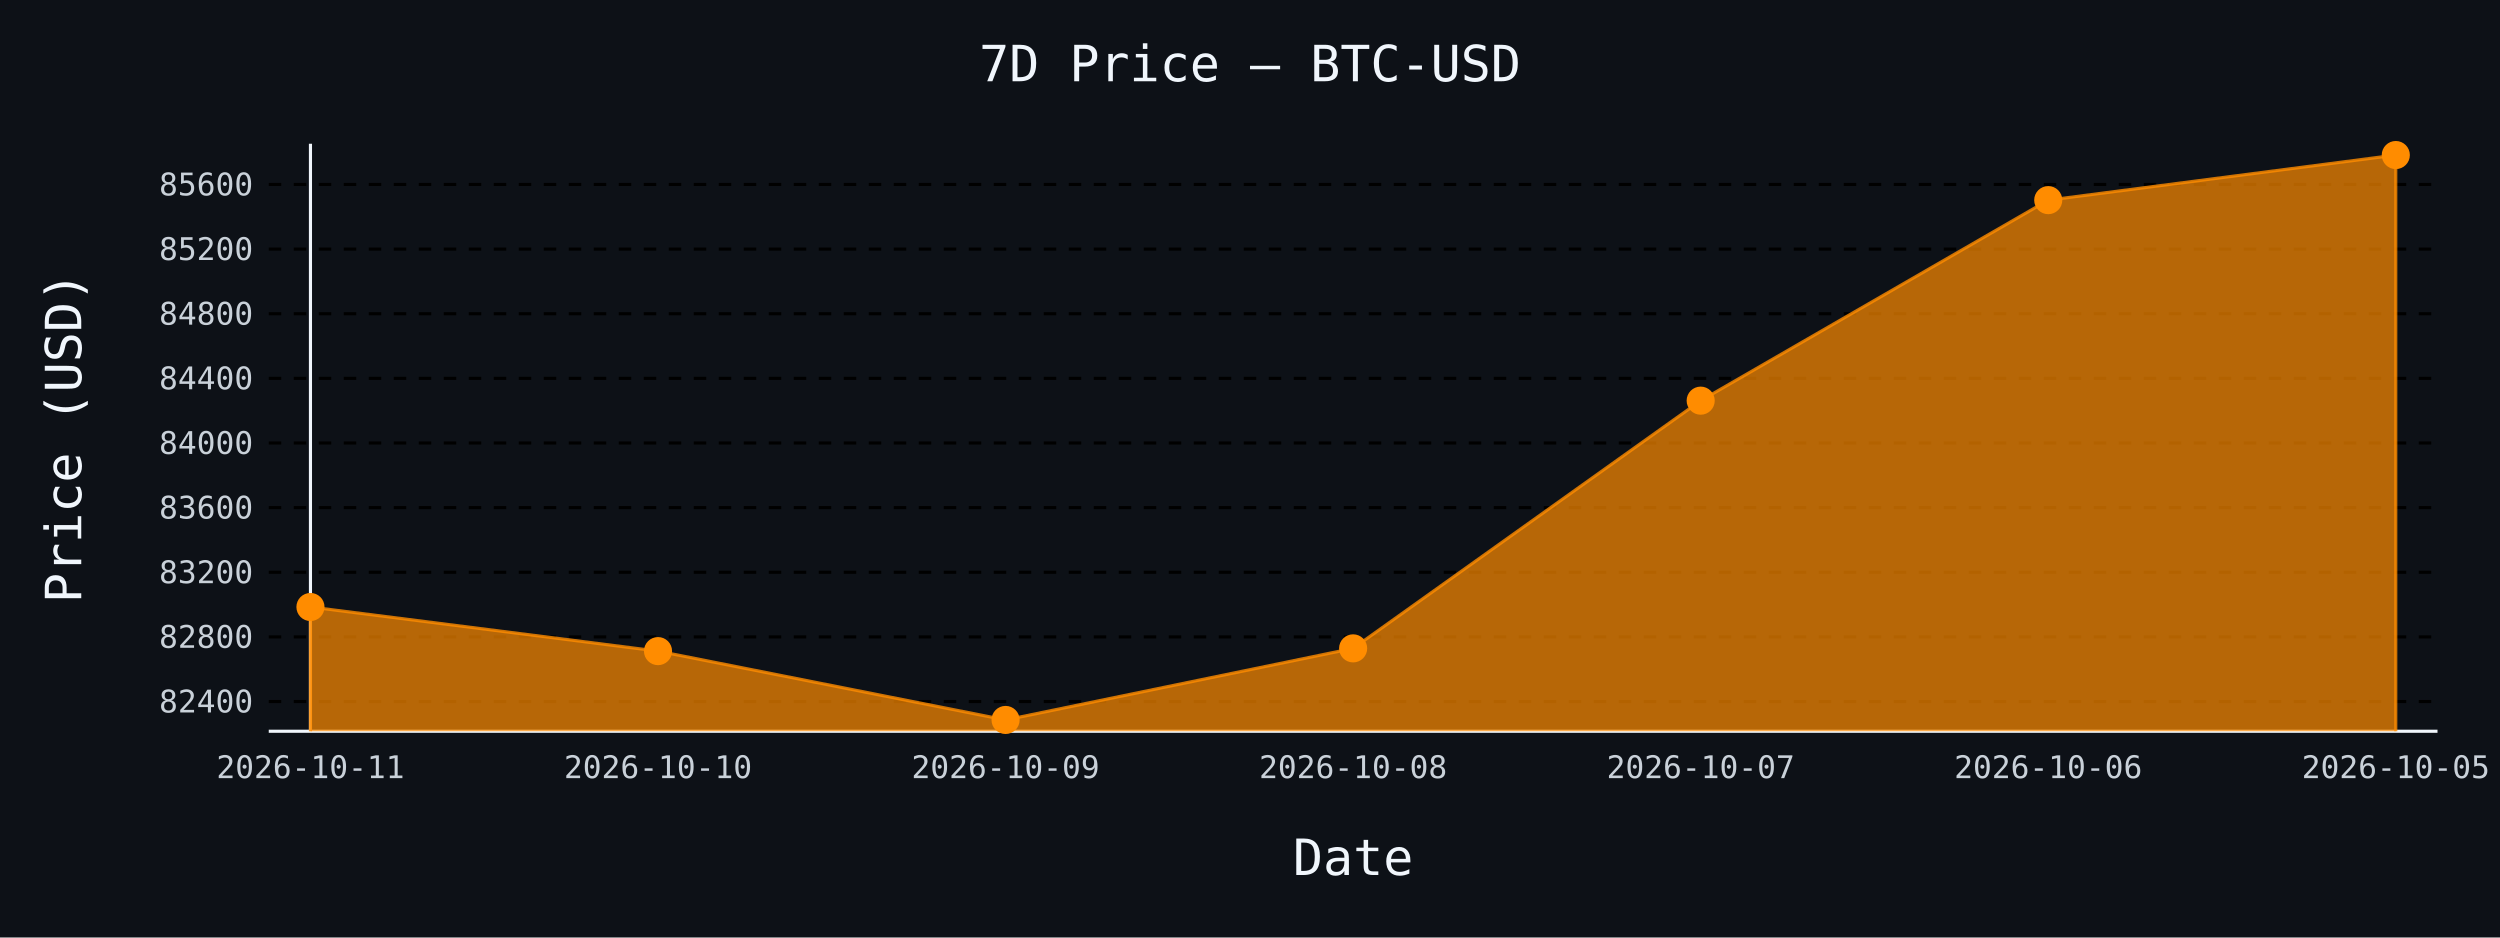
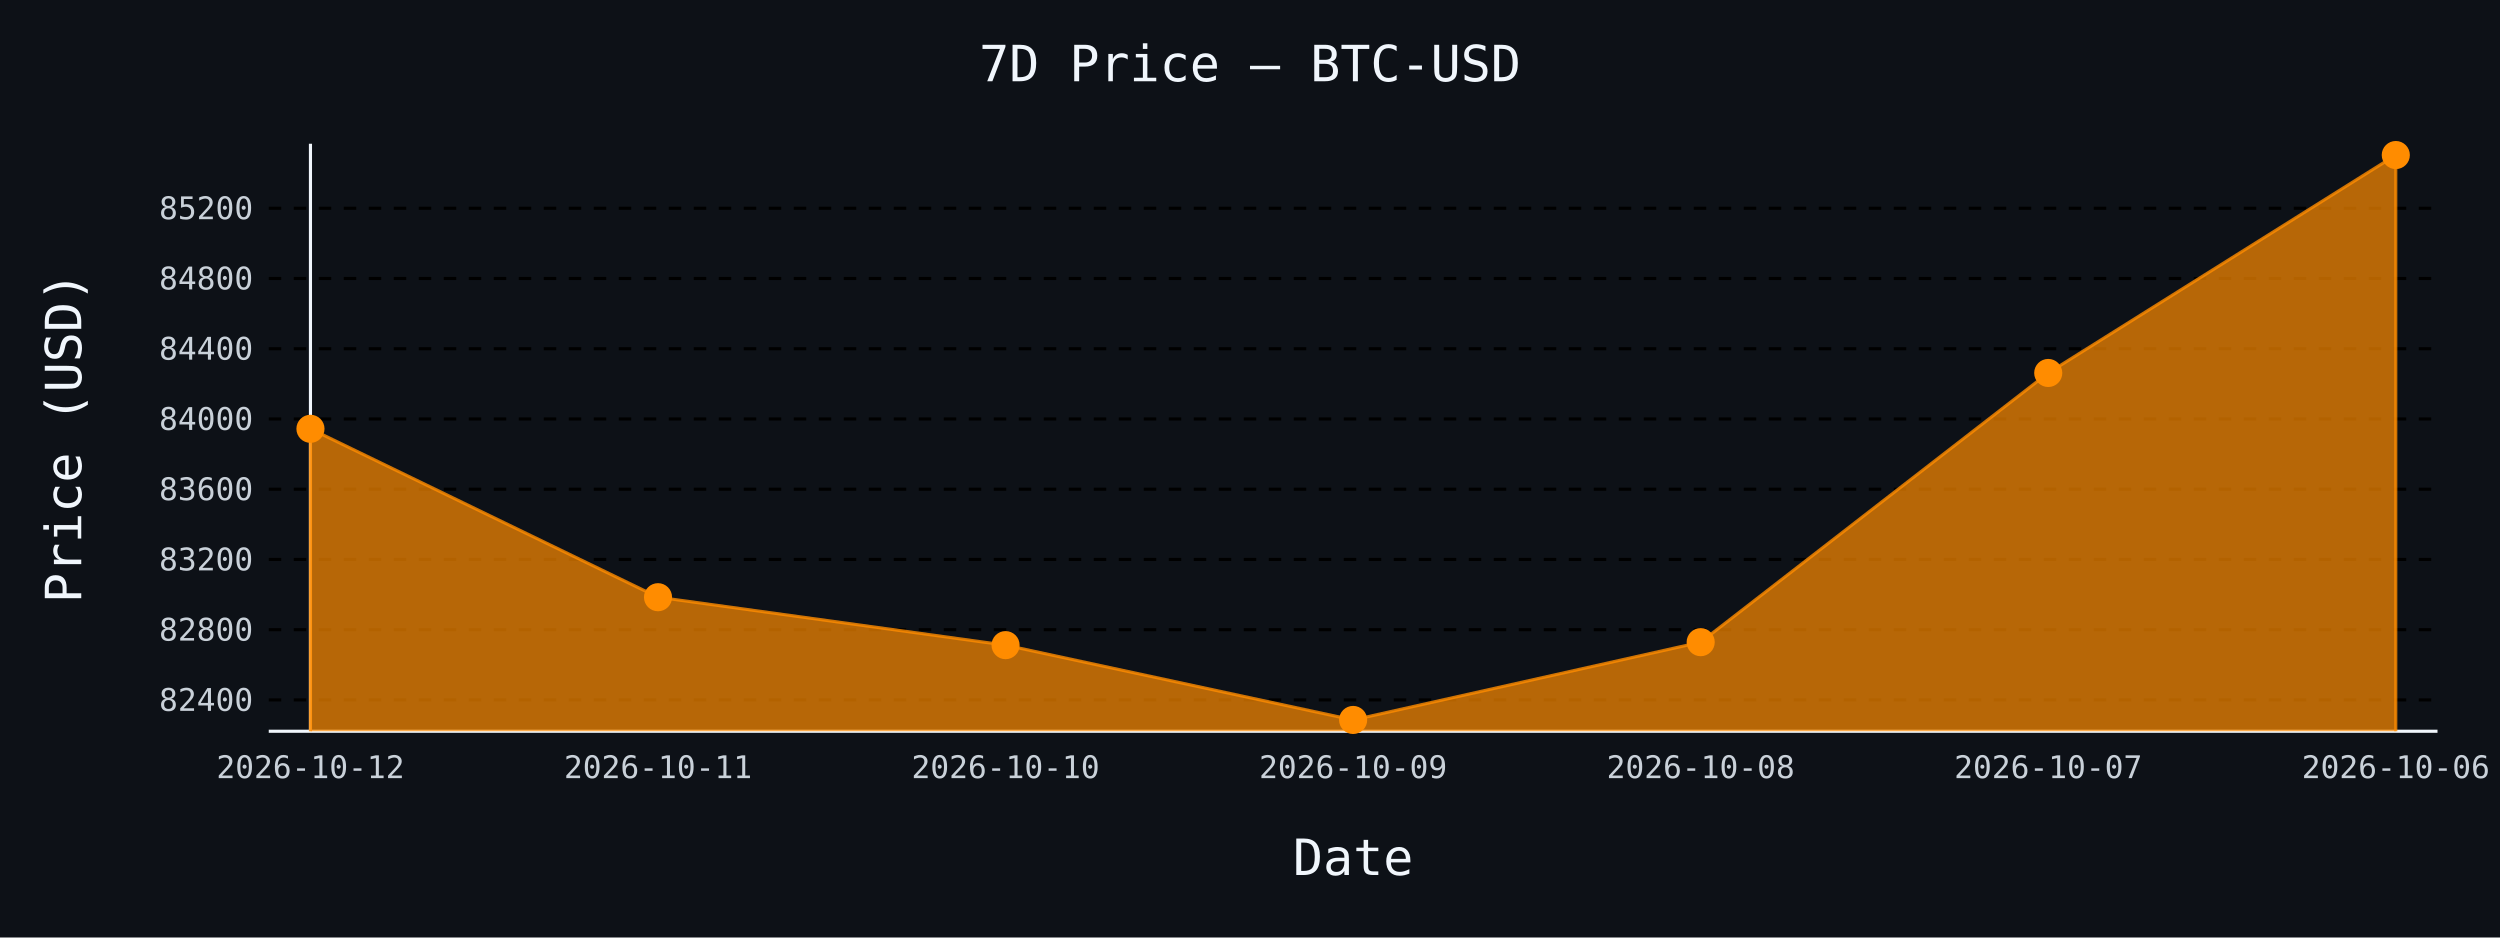
- <svg xmlns="http://www.w3.org/2000/svg" id="chart-1a36e0db-b5e4-4cf8-84b6-d5b8edd72c7b" class="pygal-chart" viewBox="0 0 800 300">
+ <svg xmlns="http://www.w3.org/2000/svg" id="chart-32042ffd-4ab3-4d56-8df3-1c2e3cf55461" class="pygal-chart" viewBox="0 0 800 300">
  <defs>
-     <style type="text/css">#chart-1a36e0db-b5e4-4cf8-84b6-d5b8edd72c7b{-webkit-user-select:none;-webkit-font-smoothing:antialiased;font-family:monospace}#chart-1a36e0db-b5e4-4cf8-84b6-d5b8edd72c7b .title{font-family:monospace;font-size:16px}#chart-1a36e0db-b5e4-4cf8-84b6-d5b8edd72c7b .legends .legend text{font-family:monospace;font-size:14px}#chart-1a36e0db-b5e4-4cf8-84b6-d5b8edd72c7b .axis text{font-family:monospace;font-size:10px}#chart-1a36e0db-b5e4-4cf8-84b6-d5b8edd72c7b .axis text.major{font-family:monospace;font-size:10px}#chart-1a36e0db-b5e4-4cf8-84b6-d5b8edd72c7b .text-overlay text.value{font-family:monospace;font-size:16px}#chart-1a36e0db-b5e4-4cf8-84b6-d5b8edd72c7b .text-overlay text.label{font-family:monospace;font-size:10px}#chart-1a36e0db-b5e4-4cf8-84b6-d5b8edd72c7b .tooltip{font-family:monospace;font-size:14px}#chart-1a36e0db-b5e4-4cf8-84b6-d5b8edd72c7b text.no_data{font-family:monospace;font-size:64px}
- #chart-1a36e0db-b5e4-4cf8-84b6-d5b8edd72c7b{background-color:#0d1117}#chart-1a36e0db-b5e4-4cf8-84b6-d5b8edd72c7b path,#chart-1a36e0db-b5e4-4cf8-84b6-d5b8edd72c7b line,#chart-1a36e0db-b5e4-4cf8-84b6-d5b8edd72c7b rect,#chart-1a36e0db-b5e4-4cf8-84b6-d5b8edd72c7b circle{-webkit-transition:150ms;-moz-transition:150ms;transition:150ms}#chart-1a36e0db-b5e4-4cf8-84b6-d5b8edd72c7b .graph &gt; .background{fill:#0d1117}#chart-1a36e0db-b5e4-4cf8-84b6-d5b8edd72c7b .plot &gt; .background{fill:#0d1117}#chart-1a36e0db-b5e4-4cf8-84b6-d5b8edd72c7b .graph{fill:#c9d1d9}#chart-1a36e0db-b5e4-4cf8-84b6-d5b8edd72c7b text.no_data{fill:#f0f6fc}#chart-1a36e0db-b5e4-4cf8-84b6-d5b8edd72c7b .title{fill:#f0f6fc}#chart-1a36e0db-b5e4-4cf8-84b6-d5b8edd72c7b .legends .legend text{fill:#c9d1d9}#chart-1a36e0db-b5e4-4cf8-84b6-d5b8edd72c7b .legends .legend:hover text{fill:#f0f6fc}#chart-1a36e0db-b5e4-4cf8-84b6-d5b8edd72c7b .axis .line{stroke:#f0f6fc}#chart-1a36e0db-b5e4-4cf8-84b6-d5b8edd72c7b .axis .guide.line{stroke:#8b949e}#chart-1a36e0db-b5e4-4cf8-84b6-d5b8edd72c7b .axis .major.line{stroke:#c9d1d9}#chart-1a36e0db-b5e4-4cf8-84b6-d5b8edd72c7b .axis text.major{fill:#f0f6fc}#chart-1a36e0db-b5e4-4cf8-84b6-d5b8edd72c7b .axis.y .guides:hover .guide.line,#chart-1a36e0db-b5e4-4cf8-84b6-d5b8edd72c7b .line-graph .axis.x .guides:hover .guide.line,#chart-1a36e0db-b5e4-4cf8-84b6-d5b8edd72c7b .stackedline-graph .axis.x .guides:hover .guide.line,#chart-1a36e0db-b5e4-4cf8-84b6-d5b8edd72c7b .xy-graph .axis.x .guides:hover .guide.line{stroke:#f0f6fc}#chart-1a36e0db-b5e4-4cf8-84b6-d5b8edd72c7b .axis .guides:hover text{fill:#f0f6fc}#chart-1a36e0db-b5e4-4cf8-84b6-d5b8edd72c7b .reactive{fill-opacity:.7;stroke-opacity:.8;stroke-width:1}#chart-1a36e0db-b5e4-4cf8-84b6-d5b8edd72c7b .ci{stroke:#c9d1d9}#chart-1a36e0db-b5e4-4cf8-84b6-d5b8edd72c7b .reactive.active,#chart-1a36e0db-b5e4-4cf8-84b6-d5b8edd72c7b .active .reactive{fill-opacity:.8;stroke-opacity:.9;stroke-width:4}#chart-1a36e0db-b5e4-4cf8-84b6-d5b8edd72c7b .ci .reactive.active{stroke-width:1.5}#chart-1a36e0db-b5e4-4cf8-84b6-d5b8edd72c7b .series text{fill:#f0f6fc}#chart-1a36e0db-b5e4-4cf8-84b6-d5b8edd72c7b .tooltip rect{fill:#0d1117;stroke:#f0f6fc;-webkit-transition:opacity 150ms;-moz-transition:opacity 150ms;transition:opacity 150ms}#chart-1a36e0db-b5e4-4cf8-84b6-d5b8edd72c7b .tooltip .label{fill:#c9d1d9}#chart-1a36e0db-b5e4-4cf8-84b6-d5b8edd72c7b .tooltip .label{fill:#c9d1d9}#chart-1a36e0db-b5e4-4cf8-84b6-d5b8edd72c7b .tooltip .legend{font-size:.8em;fill:#8b949e}#chart-1a36e0db-b5e4-4cf8-84b6-d5b8edd72c7b .tooltip .x_label{font-size:.6em;fill:#f0f6fc}#chart-1a36e0db-b5e4-4cf8-84b6-d5b8edd72c7b .tooltip .xlink{font-size:.5em;text-decoration:underline}#chart-1a36e0db-b5e4-4cf8-84b6-d5b8edd72c7b .tooltip .value{font-size:1.5em}#chart-1a36e0db-b5e4-4cf8-84b6-d5b8edd72c7b .bound{font-size:.5em}#chart-1a36e0db-b5e4-4cf8-84b6-d5b8edd72c7b .max-value{font-size:.75em;fill:#8b949e}#chart-1a36e0db-b5e4-4cf8-84b6-d5b8edd72c7b .map-element{fill:#0d1117;stroke:#8b949e !important}#chart-1a36e0db-b5e4-4cf8-84b6-d5b8edd72c7b .map-element .reactive{fill-opacity:inherit;stroke-opacity:inherit}#chart-1a36e0db-b5e4-4cf8-84b6-d5b8edd72c7b .color-0,#chart-1a36e0db-b5e4-4cf8-84b6-d5b8edd72c7b .color-0 a:visited{stroke:#ff8c00;fill:#ff8c00}#chart-1a36e0db-b5e4-4cf8-84b6-d5b8edd72c7b .text-overlay .color-0 text{fill:black}
- #chart-1a36e0db-b5e4-4cf8-84b6-d5b8edd72c7b text.no_data{text-anchor:middle}#chart-1a36e0db-b5e4-4cf8-84b6-d5b8edd72c7b .guide.line{fill:none}#chart-1a36e0db-b5e4-4cf8-84b6-d5b8edd72c7b .centered{text-anchor:middle}#chart-1a36e0db-b5e4-4cf8-84b6-d5b8edd72c7b .title{text-anchor:middle}#chart-1a36e0db-b5e4-4cf8-84b6-d5b8edd72c7b .legends .legend text{fill-opacity:1}#chart-1a36e0db-b5e4-4cf8-84b6-d5b8edd72c7b .axis.x text{text-anchor:middle}#chart-1a36e0db-b5e4-4cf8-84b6-d5b8edd72c7b .axis.x:not(.web) text[transform]{text-anchor:start}#chart-1a36e0db-b5e4-4cf8-84b6-d5b8edd72c7b .axis.x:not(.web) text[transform].backwards{text-anchor:end}#chart-1a36e0db-b5e4-4cf8-84b6-d5b8edd72c7b .axis.y text{text-anchor:end}#chart-1a36e0db-b5e4-4cf8-84b6-d5b8edd72c7b .axis.y text[transform].backwards{text-anchor:start}#chart-1a36e0db-b5e4-4cf8-84b6-d5b8edd72c7b .axis.y2 text{text-anchor:start}#chart-1a36e0db-b5e4-4cf8-84b6-d5b8edd72c7b .axis.y2 text[transform].backwards{text-anchor:end}#chart-1a36e0db-b5e4-4cf8-84b6-d5b8edd72c7b .axis .guide.line{stroke-dasharray:4,4;stroke:black}#chart-1a36e0db-b5e4-4cf8-84b6-d5b8edd72c7b .axis .major.guide.line{stroke-dasharray:6,6;stroke:black}#chart-1a36e0db-b5e4-4cf8-84b6-d5b8edd72c7b .horizontal .axis.y .guide.line,#chart-1a36e0db-b5e4-4cf8-84b6-d5b8edd72c7b .horizontal .axis.y2 .guide.line,#chart-1a36e0db-b5e4-4cf8-84b6-d5b8edd72c7b .vertical .axis.x .guide.line{opacity:0}#chart-1a36e0db-b5e4-4cf8-84b6-d5b8edd72c7b .horizontal .axis.always_show .guide.line,#chart-1a36e0db-b5e4-4cf8-84b6-d5b8edd72c7b .vertical .axis.always_show .guide.line{opacity:1 !important}#chart-1a36e0db-b5e4-4cf8-84b6-d5b8edd72c7b .axis.y .guides:hover .guide.line,#chart-1a36e0db-b5e4-4cf8-84b6-d5b8edd72c7b .axis.y2 .guides:hover .guide.line,#chart-1a36e0db-b5e4-4cf8-84b6-d5b8edd72c7b .axis.x .guides:hover .guide.line{opacity:1}#chart-1a36e0db-b5e4-4cf8-84b6-d5b8edd72c7b .axis .guides:hover text{opacity:1}#chart-1a36e0db-b5e4-4cf8-84b6-d5b8edd72c7b .nofill{fill:none}#chart-1a36e0db-b5e4-4cf8-84b6-d5b8edd72c7b .subtle-fill{fill-opacity:.2}#chart-1a36e0db-b5e4-4cf8-84b6-d5b8edd72c7b .dot{stroke-width:1px;fill-opacity:1;stroke-opacity:1}#chart-1a36e0db-b5e4-4cf8-84b6-d5b8edd72c7b .dot.active{stroke-width:5px}#chart-1a36e0db-b5e4-4cf8-84b6-d5b8edd72c7b .dot.negative{fill:transparent}#chart-1a36e0db-b5e4-4cf8-84b6-d5b8edd72c7b text,#chart-1a36e0db-b5e4-4cf8-84b6-d5b8edd72c7b tspan{stroke:none !important}#chart-1a36e0db-b5e4-4cf8-84b6-d5b8edd72c7b .series text.active{opacity:1}#chart-1a36e0db-b5e4-4cf8-84b6-d5b8edd72c7b .tooltip rect{fill-opacity:.95;stroke-width:.5}#chart-1a36e0db-b5e4-4cf8-84b6-d5b8edd72c7b .tooltip text{fill-opacity:1}#chart-1a36e0db-b5e4-4cf8-84b6-d5b8edd72c7b .showable{visibility:hidden}#chart-1a36e0db-b5e4-4cf8-84b6-d5b8edd72c7b .showable.shown{visibility:visible}#chart-1a36e0db-b5e4-4cf8-84b6-d5b8edd72c7b .gauge-background{fill:rgba(229,229,229,1);stroke:none}#chart-1a36e0db-b5e4-4cf8-84b6-d5b8edd72c7b .bg-lines{stroke:#0d1117;stroke-width:2px}</style>
+     <style type="text/css">#chart-32042ffd-4ab3-4d56-8df3-1c2e3cf55461{-webkit-user-select:none;-webkit-font-smoothing:antialiased;font-family:monospace}#chart-32042ffd-4ab3-4d56-8df3-1c2e3cf55461 .title{font-family:monospace;font-size:16px}#chart-32042ffd-4ab3-4d56-8df3-1c2e3cf55461 .legends .legend text{font-family:monospace;font-size:14px}#chart-32042ffd-4ab3-4d56-8df3-1c2e3cf55461 .axis text{font-family:monospace;font-size:10px}#chart-32042ffd-4ab3-4d56-8df3-1c2e3cf55461 .axis text.major{font-family:monospace;font-size:10px}#chart-32042ffd-4ab3-4d56-8df3-1c2e3cf55461 .text-overlay text.value{font-family:monospace;font-size:16px}#chart-32042ffd-4ab3-4d56-8df3-1c2e3cf55461 .text-overlay text.label{font-family:monospace;font-size:10px}#chart-32042ffd-4ab3-4d56-8df3-1c2e3cf55461 .tooltip{font-family:monospace;font-size:14px}#chart-32042ffd-4ab3-4d56-8df3-1c2e3cf55461 text.no_data{font-family:monospace;font-size:64px}
+ #chart-32042ffd-4ab3-4d56-8df3-1c2e3cf55461{background-color:#0d1117}#chart-32042ffd-4ab3-4d56-8df3-1c2e3cf55461 path,#chart-32042ffd-4ab3-4d56-8df3-1c2e3cf55461 line,#chart-32042ffd-4ab3-4d56-8df3-1c2e3cf55461 rect,#chart-32042ffd-4ab3-4d56-8df3-1c2e3cf55461 circle{-webkit-transition:150ms;-moz-transition:150ms;transition:150ms}#chart-32042ffd-4ab3-4d56-8df3-1c2e3cf55461 .graph &gt; .background{fill:#0d1117}#chart-32042ffd-4ab3-4d56-8df3-1c2e3cf55461 .plot &gt; .background{fill:#0d1117}#chart-32042ffd-4ab3-4d56-8df3-1c2e3cf55461 .graph{fill:#c9d1d9}#chart-32042ffd-4ab3-4d56-8df3-1c2e3cf55461 text.no_data{fill:#f0f6fc}#chart-32042ffd-4ab3-4d56-8df3-1c2e3cf55461 .title{fill:#f0f6fc}#chart-32042ffd-4ab3-4d56-8df3-1c2e3cf55461 .legends .legend text{fill:#c9d1d9}#chart-32042ffd-4ab3-4d56-8df3-1c2e3cf55461 .legends .legend:hover text{fill:#f0f6fc}#chart-32042ffd-4ab3-4d56-8df3-1c2e3cf55461 .axis .line{stroke:#f0f6fc}#chart-32042ffd-4ab3-4d56-8df3-1c2e3cf55461 .axis .guide.line{stroke:#8b949e}#chart-32042ffd-4ab3-4d56-8df3-1c2e3cf55461 .axis .major.line{stroke:#c9d1d9}#chart-32042ffd-4ab3-4d56-8df3-1c2e3cf55461 .axis text.major{fill:#f0f6fc}#chart-32042ffd-4ab3-4d56-8df3-1c2e3cf55461 .axis.y .guides:hover .guide.line,#chart-32042ffd-4ab3-4d56-8df3-1c2e3cf55461 .line-graph .axis.x .guides:hover .guide.line,#chart-32042ffd-4ab3-4d56-8df3-1c2e3cf55461 .stackedline-graph .axis.x .guides:hover .guide.line,#chart-32042ffd-4ab3-4d56-8df3-1c2e3cf55461 .xy-graph .axis.x .guides:hover .guide.line{stroke:#f0f6fc}#chart-32042ffd-4ab3-4d56-8df3-1c2e3cf55461 .axis .guides:hover text{fill:#f0f6fc}#chart-32042ffd-4ab3-4d56-8df3-1c2e3cf55461 .reactive{fill-opacity:.7;stroke-opacity:.8;stroke-width:1}#chart-32042ffd-4ab3-4d56-8df3-1c2e3cf55461 .ci{stroke:#c9d1d9}#chart-32042ffd-4ab3-4d56-8df3-1c2e3cf55461 .reactive.active,#chart-32042ffd-4ab3-4d56-8df3-1c2e3cf55461 .active .reactive{fill-opacity:.8;stroke-opacity:.9;stroke-width:4}#chart-32042ffd-4ab3-4d56-8df3-1c2e3cf55461 .ci .reactive.active{stroke-width:1.5}#chart-32042ffd-4ab3-4d56-8df3-1c2e3cf55461 .series text{fill:#f0f6fc}#chart-32042ffd-4ab3-4d56-8df3-1c2e3cf55461 .tooltip rect{fill:#0d1117;stroke:#f0f6fc;-webkit-transition:opacity 150ms;-moz-transition:opacity 150ms;transition:opacity 150ms}#chart-32042ffd-4ab3-4d56-8df3-1c2e3cf55461 .tooltip .label{fill:#c9d1d9}#chart-32042ffd-4ab3-4d56-8df3-1c2e3cf55461 .tooltip .label{fill:#c9d1d9}#chart-32042ffd-4ab3-4d56-8df3-1c2e3cf55461 .tooltip .legend{font-size:.8em;fill:#8b949e}#chart-32042ffd-4ab3-4d56-8df3-1c2e3cf55461 .tooltip .x_label{font-size:.6em;fill:#f0f6fc}#chart-32042ffd-4ab3-4d56-8df3-1c2e3cf55461 .tooltip .xlink{font-size:.5em;text-decoration:underline}#chart-32042ffd-4ab3-4d56-8df3-1c2e3cf55461 .tooltip .value{font-size:1.5em}#chart-32042ffd-4ab3-4d56-8df3-1c2e3cf55461 .bound{font-size:.5em}#chart-32042ffd-4ab3-4d56-8df3-1c2e3cf55461 .max-value{font-size:.75em;fill:#8b949e}#chart-32042ffd-4ab3-4d56-8df3-1c2e3cf55461 .map-element{fill:#0d1117;stroke:#8b949e !important}#chart-32042ffd-4ab3-4d56-8df3-1c2e3cf55461 .map-element .reactive{fill-opacity:inherit;stroke-opacity:inherit}#chart-32042ffd-4ab3-4d56-8df3-1c2e3cf55461 .color-0,#chart-32042ffd-4ab3-4d56-8df3-1c2e3cf55461 .color-0 a:visited{stroke:#ff8c00;fill:#ff8c00}#chart-32042ffd-4ab3-4d56-8df3-1c2e3cf55461 .text-overlay .color-0 text{fill:black}
+ #chart-32042ffd-4ab3-4d56-8df3-1c2e3cf55461 text.no_data{text-anchor:middle}#chart-32042ffd-4ab3-4d56-8df3-1c2e3cf55461 .guide.line{fill:none}#chart-32042ffd-4ab3-4d56-8df3-1c2e3cf55461 .centered{text-anchor:middle}#chart-32042ffd-4ab3-4d56-8df3-1c2e3cf55461 .title{text-anchor:middle}#chart-32042ffd-4ab3-4d56-8df3-1c2e3cf55461 .legends .legend text{fill-opacity:1}#chart-32042ffd-4ab3-4d56-8df3-1c2e3cf55461 .axis.x text{text-anchor:middle}#chart-32042ffd-4ab3-4d56-8df3-1c2e3cf55461 .axis.x:not(.web) text[transform]{text-anchor:start}#chart-32042ffd-4ab3-4d56-8df3-1c2e3cf55461 .axis.x:not(.web) text[transform].backwards{text-anchor:end}#chart-32042ffd-4ab3-4d56-8df3-1c2e3cf55461 .axis.y text{text-anchor:end}#chart-32042ffd-4ab3-4d56-8df3-1c2e3cf55461 .axis.y text[transform].backwards{text-anchor:start}#chart-32042ffd-4ab3-4d56-8df3-1c2e3cf55461 .axis.y2 text{text-anchor:start}#chart-32042ffd-4ab3-4d56-8df3-1c2e3cf55461 .axis.y2 text[transform].backwards{text-anchor:end}#chart-32042ffd-4ab3-4d56-8df3-1c2e3cf55461 .axis .guide.line{stroke-dasharray:4,4;stroke:black}#chart-32042ffd-4ab3-4d56-8df3-1c2e3cf55461 .axis .major.guide.line{stroke-dasharray:6,6;stroke:black}#chart-32042ffd-4ab3-4d56-8df3-1c2e3cf55461 .horizontal .axis.y .guide.line,#chart-32042ffd-4ab3-4d56-8df3-1c2e3cf55461 .horizontal .axis.y2 .guide.line,#chart-32042ffd-4ab3-4d56-8df3-1c2e3cf55461 .vertical .axis.x .guide.line{opacity:0}#chart-32042ffd-4ab3-4d56-8df3-1c2e3cf55461 .horizontal .axis.always_show .guide.line,#chart-32042ffd-4ab3-4d56-8df3-1c2e3cf55461 .vertical .axis.always_show .guide.line{opacity:1 !important}#chart-32042ffd-4ab3-4d56-8df3-1c2e3cf55461 .axis.y .guides:hover .guide.line,#chart-32042ffd-4ab3-4d56-8df3-1c2e3cf55461 .axis.y2 .guides:hover .guide.line,#chart-32042ffd-4ab3-4d56-8df3-1c2e3cf55461 .axis.x .guides:hover .guide.line{opacity:1}#chart-32042ffd-4ab3-4d56-8df3-1c2e3cf55461 .axis .guides:hover text{opacity:1}#chart-32042ffd-4ab3-4d56-8df3-1c2e3cf55461 .nofill{fill:none}#chart-32042ffd-4ab3-4d56-8df3-1c2e3cf55461 .subtle-fill{fill-opacity:.2}#chart-32042ffd-4ab3-4d56-8df3-1c2e3cf55461 .dot{stroke-width:1px;fill-opacity:1;stroke-opacity:1}#chart-32042ffd-4ab3-4d56-8df3-1c2e3cf55461 .dot.active{stroke-width:5px}#chart-32042ffd-4ab3-4d56-8df3-1c2e3cf55461 .dot.negative{fill:transparent}#chart-32042ffd-4ab3-4d56-8df3-1c2e3cf55461 text,#chart-32042ffd-4ab3-4d56-8df3-1c2e3cf55461 tspan{stroke:none !important}#chart-32042ffd-4ab3-4d56-8df3-1c2e3cf55461 .series text.active{opacity:1}#chart-32042ffd-4ab3-4d56-8df3-1c2e3cf55461 .tooltip rect{fill-opacity:.95;stroke-width:.5}#chart-32042ffd-4ab3-4d56-8df3-1c2e3cf55461 .tooltip text{fill-opacity:1}#chart-32042ffd-4ab3-4d56-8df3-1c2e3cf55461 .showable{visibility:hidden}#chart-32042ffd-4ab3-4d56-8df3-1c2e3cf55461 .showable.shown{visibility:visible}#chart-32042ffd-4ab3-4d56-8df3-1c2e3cf55461 .gauge-background{fill:rgba(229,229,229,1);stroke:none}#chart-32042ffd-4ab3-4d56-8df3-1c2e3cf55461 .bg-lines{stroke:#0d1117;stroke-width:2px}</style>
  </defs>
  <g class="graph line-graph vertical">
    <rect x="0" y="0" width="800" height="300" class="background" />
    <g transform="translate(86, 46)" class="plot">
      <rect x="0" y="0" width="694.0" height="188" class="background" />
      <g class="axis y always_show">
        <path d="M0 188 h694" class="line" />
        <g class="guides">
-           <path d="M0 178.49 h694" class="guide line" />
-           <text x="-5" y="181.99" class="">82400</text>
+           <path d="M0 177.979 h694" class="guide line" />
+           <text x="-5" y="181.479" class="">82400</text>
        </g>
        <g class="guides">
-           <path d="M0 157.807 h694" class="guide line" />
-           <text x="-5" y="161.307" class="">82800</text>
+           <path d="M0 155.502 h694" class="guide line" />
+           <text x="-5" y="159.002" class="">82800</text>
        </g>
        <g class="guides">
-           <path d="M0 137.124 h694" class="guide line" />
-           <text x="-5" y="140.624" class="">83200</text>
+           <path d="M0 133.025 h694" class="guide line" />
+           <text x="-5" y="136.525" class="">83200</text>
        </g>
        <g class="guides">
-           <path d="M0 116.441 h694" class="guide line" />
-           <text x="-5" y="119.941" class="">83600</text>
+           <path d="M0 110.549 h694" class="guide line" />
+           <text x="-5" y="114.049" class="">83600</text>
        </g>
        <g class="guides">
-           <path d="M0 95.758 h694" class="guide line" />
-           <text x="-5" y="99.258" class="">84000</text>
+           <path d="M0 88.072 h694" class="guide line" />
+           <text x="-5" y="91.572" class="">84000</text>
        </g>
        <g class="guides">
-           <path d="M0 75.075 h694" class="guide line" />
-           <text x="-5" y="78.575" class="">84400</text>
+           <path d="M0 65.595 h694" class="guide line" />
+           <text x="-5" y="69.095" class="">84400</text>
        </g>
        <g class="guides">
-           <path d="M0 54.392 h694" class="guide line" />
-           <text x="-5" y="57.892" class="">84800</text>
+           <path d="M0 43.118 h694" class="guide line" />
+           <text x="-5" y="46.618" class="">84800</text>
        </g>
        <g class="guides">
-           <path d="M0 33.709 h694" class="guide line" />
-           <text x="-5" y="37.209" class="">85200</text>
-         </g>
-         <g class="guides">
-           <path d="M0 13.026 h694" class="guide line" />
-           <text x="-5" y="16.526" class="">85600</text>
+           <path d="M0 20.642 h694" class="guide line" />
+           <text x="-5" y="24.142" class="">85200</text>
        </g>
      </g>
      <g class="axis x">
        <g class="guides">
          <path d="M13.346 0 v188" class="line" />
-           <text x="13.346" y="203.0" class="">2026-10-11</text>
+           <text x="13.346" y="203.0" class="">2026-10-12</text>
        </g>
        <g class="guides">
          <path d="M124.564 0 v188" class="guide line" />
-           <text x="124.564" y="203.0" class="">2026-10-10</text>
+           <text x="124.564" y="203.0" class="">2026-10-11</text>
        </g>
        <g class="guides">
          <path d="M235.782 0 v188" class="guide line" />
-           <text x="235.782" y="203.0" class="">2026-10-09</text>
+           <text x="235.782" y="203.0" class="">2026-10-10</text>
        </g>
        <g class="guides">
          <path d="M347 0 v188" class="guide line" />
-           <text x="347.0" y="203.0" class="">2026-10-08</text>
+           <text x="347.0" y="203.0" class="">2026-10-09</text>
        </g>
        <g class="guides">
          <path d="M458.218 0 v188" class="guide line" />
-           <text x="458.218" y="203.0" class="">2026-10-07</text>
+           <text x="458.218" y="203.0" class="">2026-10-08</text>
        </g>
        <g class="guides">
          <path d="M569.436 0 v188" class="guide line" />
-           <text x="569.436" y="203.0" class="">2026-10-06</text>
+           <text x="569.436" y="203.0" class="">2026-10-07</text>
        </g>
        <g class="guides">
          <path d="M680.654 0 v188" class="guide line" />
-           <text x="680.654" y="203.0" class="">2026-10-05</text>
+           <text x="680.654" y="203.0" class="">2026-10-06</text>
        </g>
      </g>
      <g class="series serie-0 color-0">
-         <path d="M13.346 188 L13.346 148.241 124.564 162.357 235.782 184.385 347 161.478 458.218 82.211 569.436 18.042 680.654 3.615 680.654 188" class="line reactive" />
+         <path d="M13.346 188 L13.346 91.219 124.564 145.107 235.782 160.447 347 184.385 458.218 159.492 569.436 73.349 680.654 3.615 680.654 188" class="line reactive" />
      </g>
    </g>
    <g class="titles">
      <text x="400.0" y="26" class="title plot_title">7D Price — BTC-USD</text>
      <text x="433.0" y="280" class="title">Date</text>
      <text x="0" y="166.0" class="title" transform="rotate(-90 0 140)">Price (USD)</text>
    </g>
    <g transform="translate(86, 46)" class="plot overlay">
      <g class="series serie-0 color-0">
        <g class="dots">
-           <circle cx="13.346" cy="148.241" r="4" class="dot reactive tooltip-trigger" />
+           <circle cx="13.346" cy="91.219" r="4" class="dot reactive tooltip-trigger" />
        </g>
        <g class="dots">
-           <circle cx="124.564" cy="162.357" r="4" class="dot reactive tooltip-trigger" />
+           <circle cx="124.564" cy="145.107" r="4" class="dot reactive tooltip-trigger" />
        </g>
        <g class="dots">
-           <circle cx="235.782" cy="184.385" r="4" class="dot reactive tooltip-trigger" />
+           <circle cx="235.782" cy="160.447" r="4" class="dot reactive tooltip-trigger" />
        </g>
        <g class="dots">
-           <circle cx="347.0" cy="161.478" r="4" class="dot reactive tooltip-trigger" />
+           <circle cx="347.0" cy="184.385" r="4" class="dot reactive tooltip-trigger" />
        </g>
        <g class="dots">
-           <circle cx="458.218" cy="82.211" r="4" class="dot reactive tooltip-trigger" />
+           <circle cx="458.218" cy="159.492" r="4" class="dot reactive tooltip-trigger" />
        </g>
        <g class="dots">
-           <circle cx="569.436" cy="18.042" r="4" class="dot reactive tooltip-trigger" />
+           <circle cx="569.436" cy="73.349" r="4" class="dot reactive tooltip-trigger" />
        </g>
        <g class="dots">
          <circle cx="680.654" cy="3.615" r="4" class="dot reactive tooltip-trigger" />
        </g>
      </g>
    </g>
    <g transform="translate(86, 46)" class="plot text-overlay">
      <g class="series serie-0 color-0" />
    </g>
    <g transform="translate(86, 46)" class="plot tooltip-overlay">
      <g transform="translate(0 0)" style="opacity: 0" class="tooltip">
        <rect rx="0" ry="0" width="0" height="0" class="tooltip-box" />
        <g class="text" />
      </g>
    </g>
  </g>
</svg>
